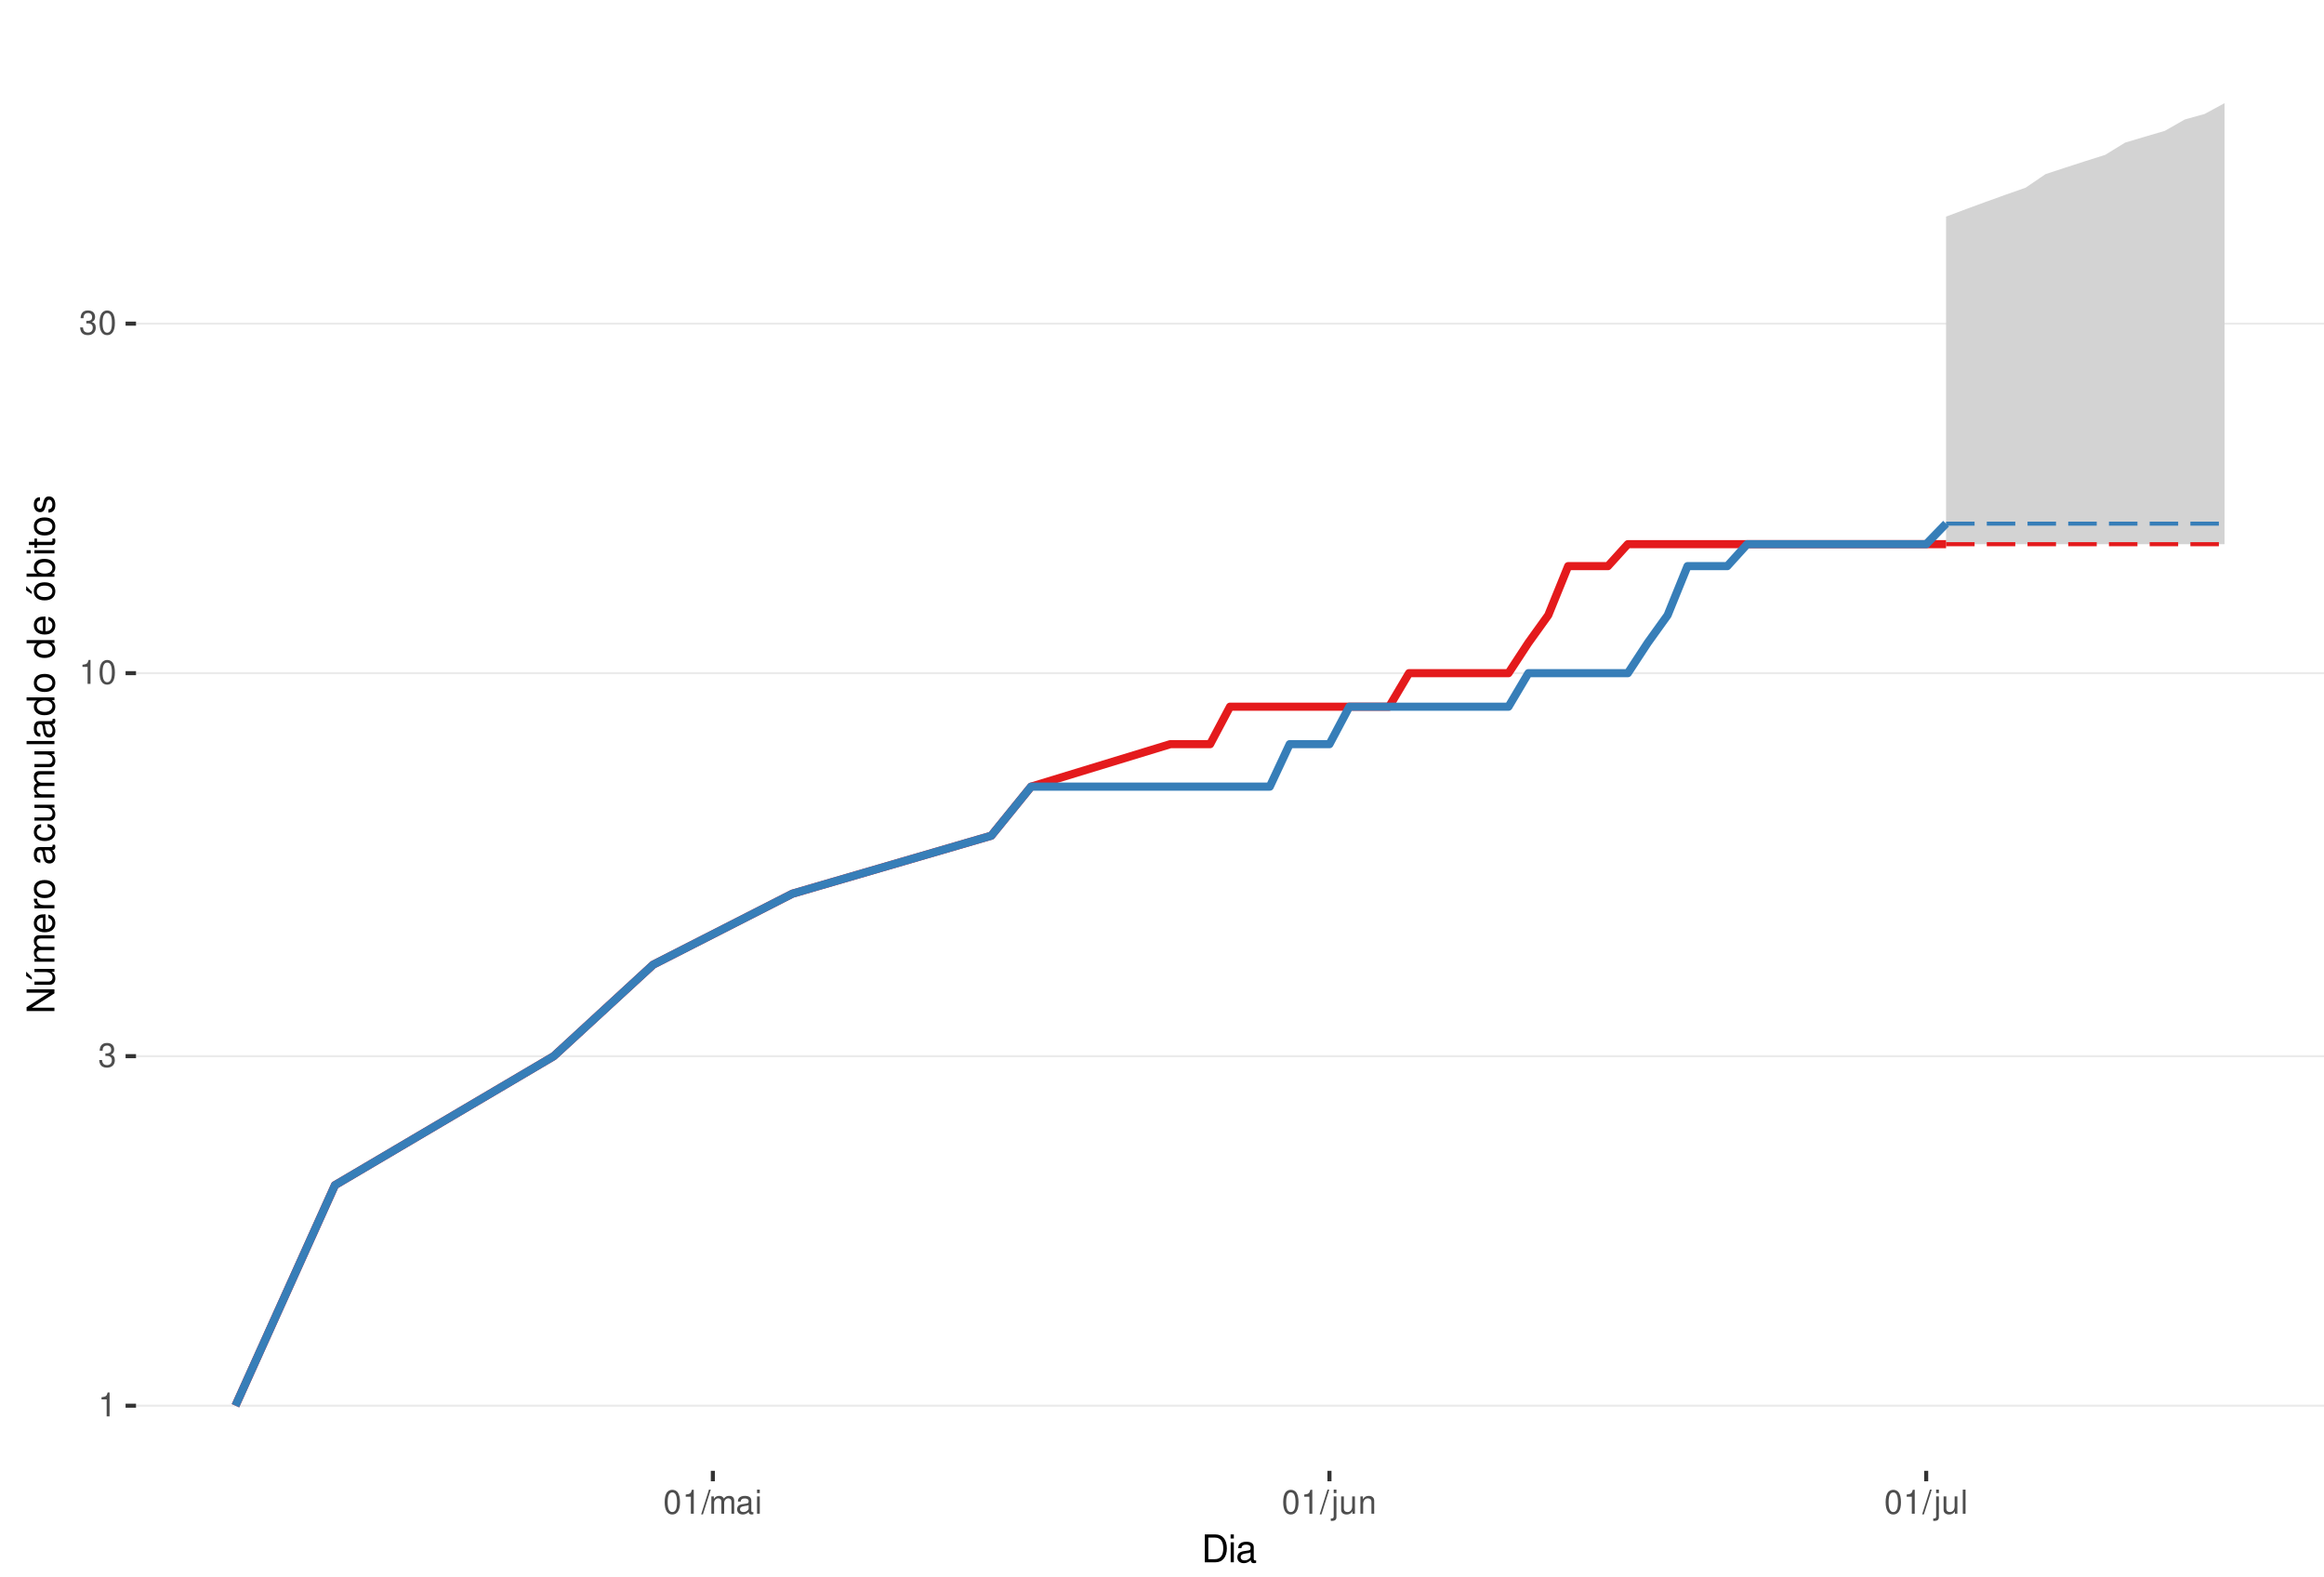
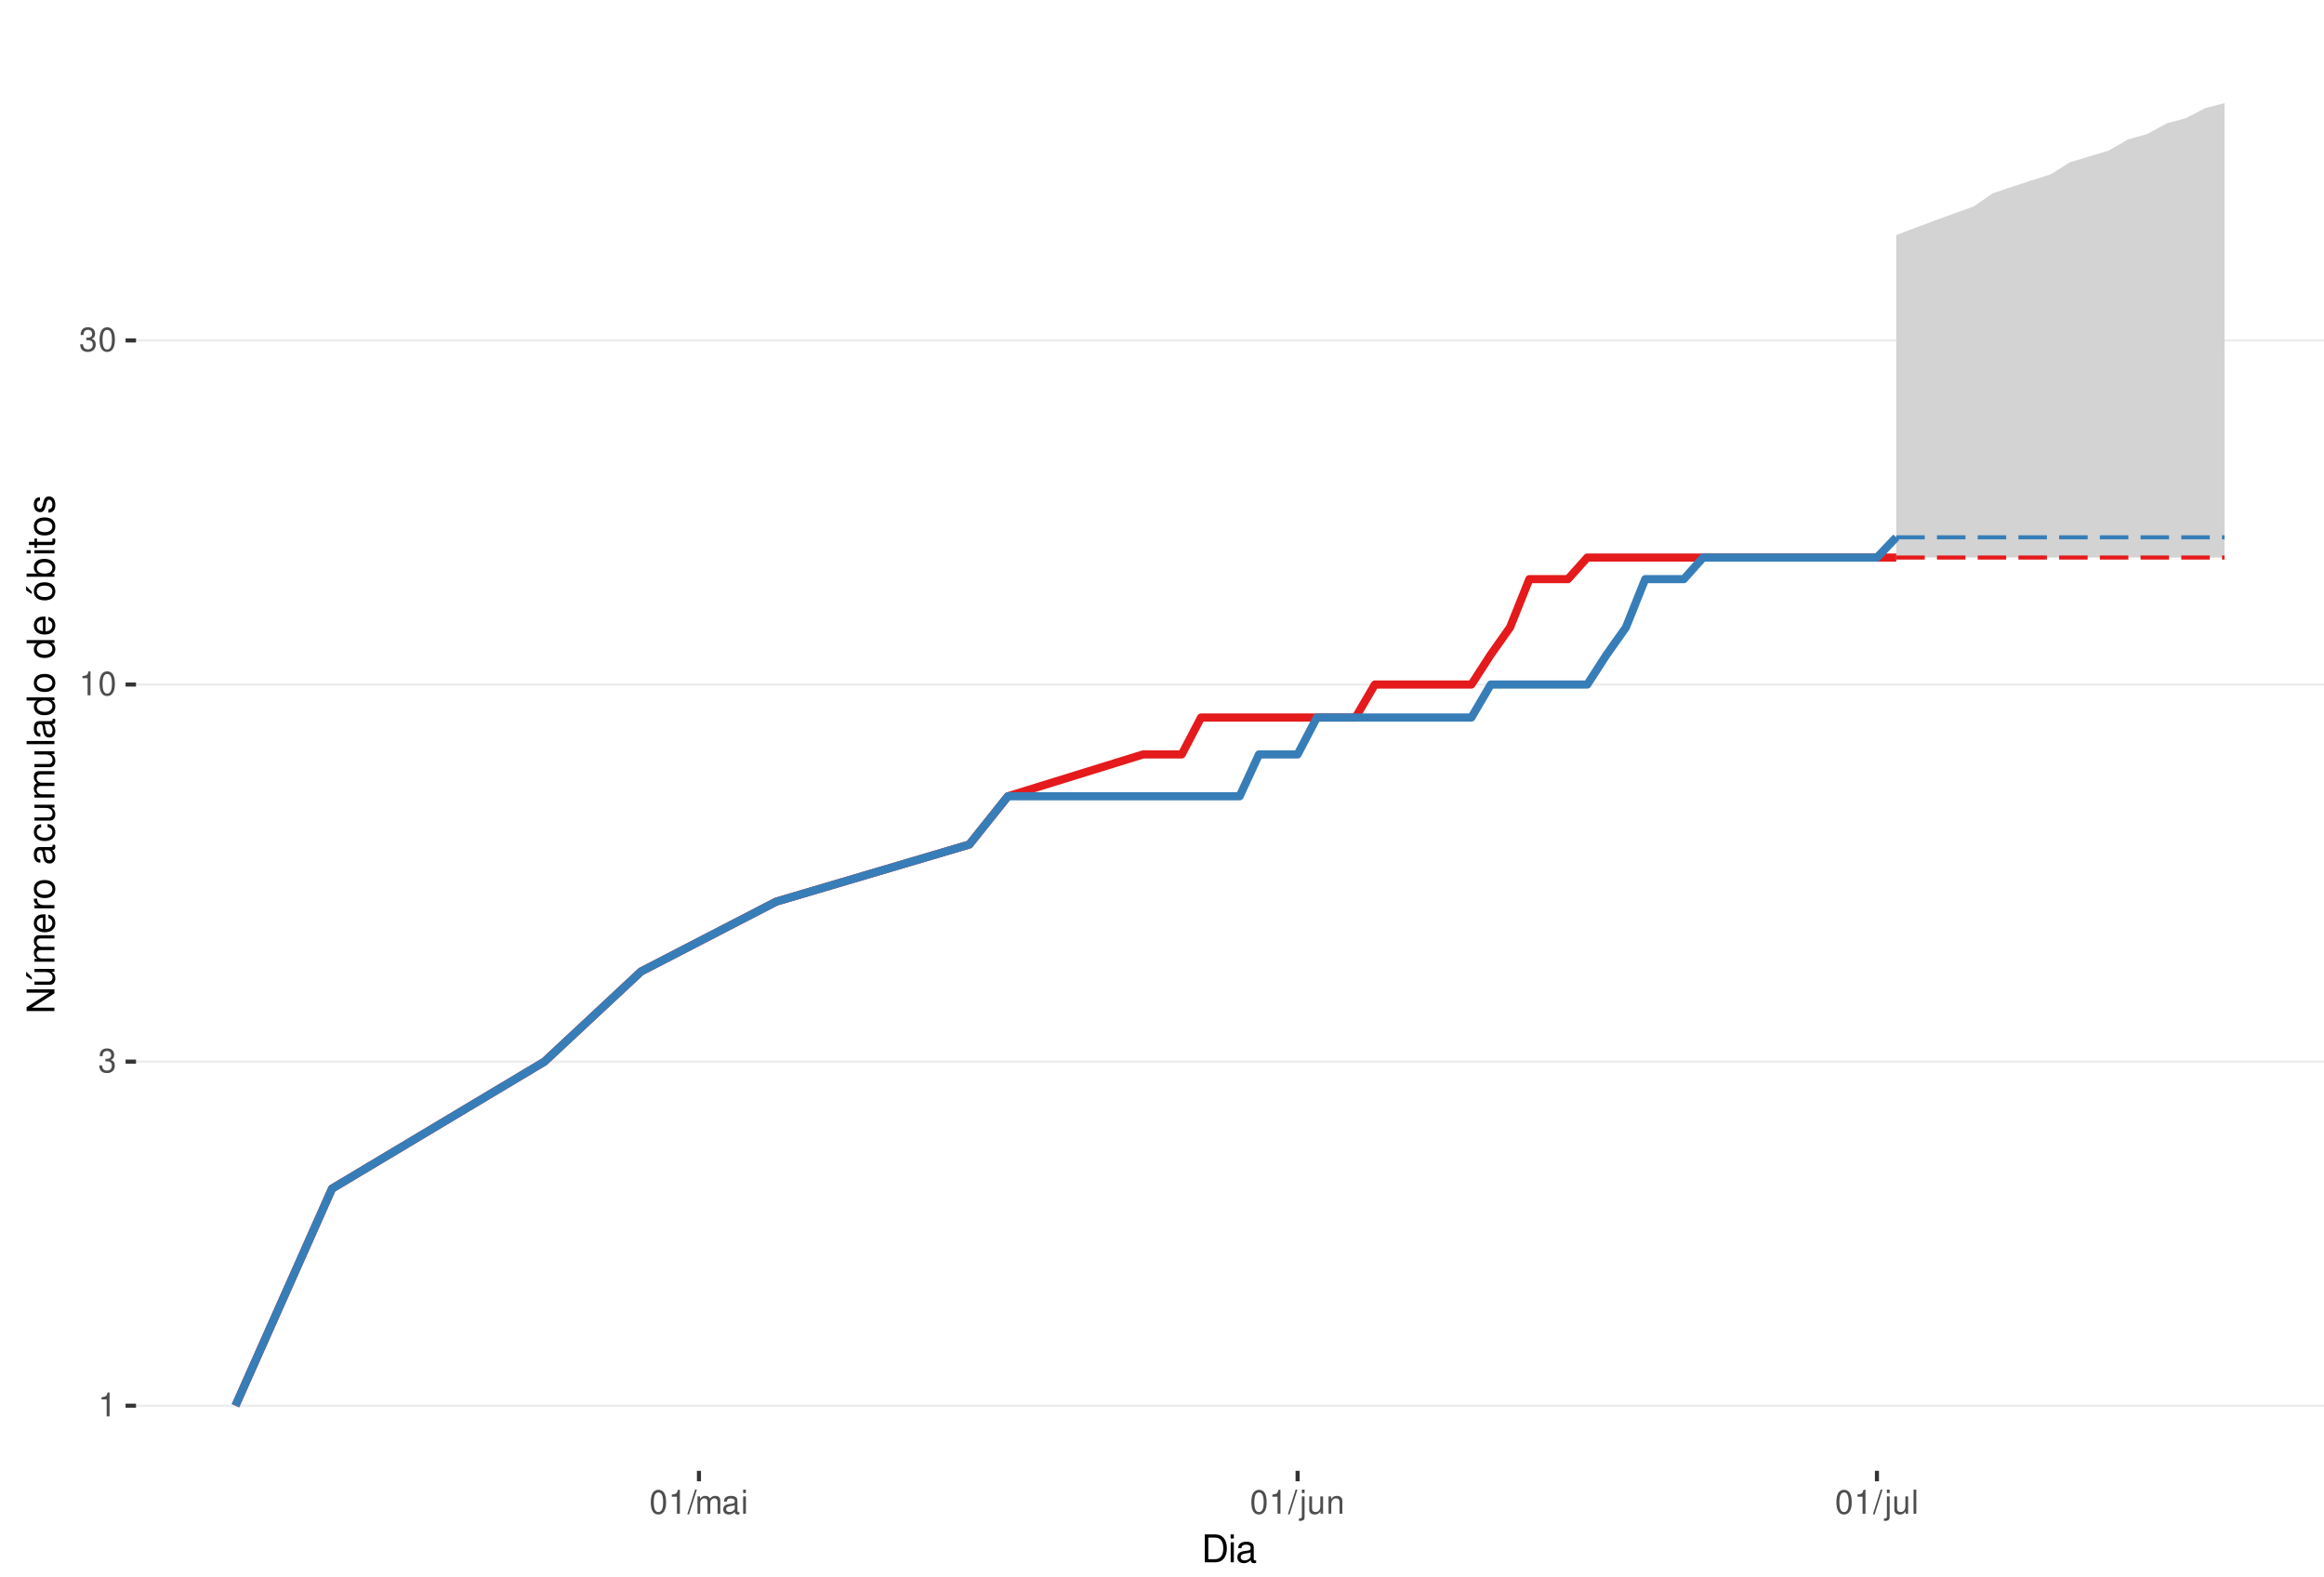
<svg xmlns="http://www.w3.org/2000/svg" xmlns:xlink="http://www.w3.org/1999/xlink" width="609pt" height="413pt" viewBox="0 0 609 413" version="1.1">
  <defs>
    <g>
      <symbol overflow="visible" id="glyph0-0">
        <path style="stroke:none;" d="" />
      </symbol>
      <symbol overflow="visible" id="glyph0-1">
        <path style="stroke:none;" d="M 2.234 -4.453 L 2.234 0 L 3 0 L 3 -6.266 L 2.5 -6.266 C 2.234 -5.297 2.062 -5.172 0.891 -5.016 L 0.891 -4.453 Z M 2.234 -4.453 " />
      </symbol>
      <symbol overflow="visible" id="glyph0-2">
        <path style="stroke:none;" d="M 1.906 -2.875 L 2.328 -2.875 C 3.156 -2.875 3.594 -2.5 3.594 -1.734 C 3.594 -0.953 3.125 -0.469 2.344 -0.469 C 1.5 -0.469 1.094 -0.906 1.031 -1.812 L 0.281 -1.812 C 0.312 -1.312 0.391 -0.984 0.547 -0.703 C 0.859 -0.109 1.469 0.203 2.297 0.203 C 3.562 0.203 4.375 -0.562 4.375 -1.75 C 4.375 -2.547 4.078 -2.984 3.344 -3.234 C 3.906 -3.469 4.203 -3.906 4.203 -4.531 C 4.203 -5.609 3.5 -6.266 2.328 -6.266 C 1.094 -6.266 0.438 -5.562 0.406 -4.234 L 1.172 -4.234 C 1.172 -4.625 1.219 -4.844 1.312 -5.031 C 1.484 -5.391 1.859 -5.594 2.344 -5.594 C 3.016 -5.594 3.422 -5.188 3.422 -4.516 C 3.422 -4.062 3.266 -3.797 2.922 -3.656 C 2.719 -3.562 2.438 -3.531 1.906 -3.516 Z M 1.906 -2.875 " />
      </symbol>
      <symbol overflow="visible" id="glyph0-3">
        <path style="stroke:none;" d="M 2.375 -6.266 C 1.812 -6.266 1.297 -6 0.969 -5.578 C 0.578 -5.016 0.375 -4.188 0.375 -3.031 C 0.375 -0.922 1.062 0.203 2.375 0.203 C 3.672 0.203 4.391 -0.922 4.391 -2.984 C 4.391 -4.188 4.203 -5 3.797 -5.578 C 3.469 -6 2.953 -6.266 2.375 -6.266 Z M 2.375 -5.578 C 3.203 -5.578 3.609 -4.75 3.609 -3.047 C 3.609 -1.266 3.219 -0.438 2.359 -0.438 C 1.562 -0.438 1.156 -1.297 1.156 -3.016 C 1.156 -4.75 1.562 -5.578 2.375 -5.578 Z M 2.375 -5.578 " />
      </symbol>
      <symbol overflow="visible" id="glyph0-4">
        <path style="stroke:none;" d="M 1.984 -6.312 L -0.062 0.172 L 0.406 0.172 L 2.453 -6.312 Z M 1.984 -6.312 " />
      </symbol>
      <symbol overflow="visible" id="glyph0-5">
        <path style="stroke:none;" d="M 0.609 -4.531 L 0.609 0 L 1.328 0 L 1.328 -2.844 C 1.328 -3.5 1.812 -4.031 2.391 -4.031 C 2.938 -4.031 3.234 -3.703 3.234 -3.125 L 3.234 0 L 3.969 0 L 3.969 -2.844 C 3.969 -3.5 4.438 -4.031 5.031 -4.031 C 5.562 -4.031 5.875 -3.703 5.875 -3.125 L 5.875 0 L 6.594 0 L 6.594 -3.406 C 6.594 -4.219 6.125 -4.672 5.281 -4.672 C 4.672 -4.672 4.312 -4.484 3.891 -3.969 C 3.625 -4.453 3.25 -4.672 2.672 -4.672 C 2.062 -4.672 1.656 -4.438 1.266 -3.891 L 1.266 -4.531 Z M 0.609 -4.531 " />
      </symbol>
      <symbol overflow="visible" id="glyph0-6">
        <path style="stroke:none;" d="M 4.625 -0.422 C 4.547 -0.406 4.516 -0.406 4.469 -0.406 C 4.219 -0.406 4.078 -0.531 4.078 -0.766 L 4.078 -3.422 C 4.078 -4.234 3.5 -4.672 2.375 -4.672 C 1.719 -4.672 1.188 -4.469 0.875 -4.141 C 0.672 -3.906 0.578 -3.641 0.562 -3.188 L 1.297 -3.188 C 1.344 -3.75 1.672 -4 2.359 -4 C 3.016 -4 3.375 -3.75 3.375 -3.328 L 3.375 -3.141 C 3.359 -2.828 3.203 -2.703 2.609 -2.625 C 1.594 -2.5 1.438 -2.469 1.156 -2.359 C 0.625 -2.125 0.359 -1.734 0.359 -1.141 C 0.359 -0.312 0.938 0.203 1.859 0.203 C 2.422 0.203 2.875 0 3.391 -0.469 C 3.438 0 3.672 0.203 4.141 0.203 C 4.297 0.203 4.391 0.188 4.625 0.125 Z M 3.375 -1.422 C 3.375 -1.188 3.297 -1.031 3.078 -0.844 C 2.781 -0.578 2.438 -0.438 2.016 -0.438 C 1.453 -0.438 1.109 -0.703 1.109 -1.156 C 1.109 -1.641 1.422 -1.875 2.203 -1.984 C 2.984 -2.094 3.125 -2.125 3.375 -2.234 Z M 3.375 -1.422 " />
      </symbol>
      <symbol overflow="visible" id="glyph0-7">
        <path style="stroke:none;" d="M 1.297 -4.531 L 0.578 -4.531 L 0.578 0 L 1.297 0 Z M 1.297 -6.312 L 0.578 -6.312 L 0.578 -5.406 L 1.297 -5.406 Z M 1.297 -6.312 " />
      </symbol>
      <symbol overflow="visible" id="glyph0-8">
        <path style="stroke:none;" d="M 0.609 -4.531 L 0.609 0.656 C 0.609 1.109 0.469 1.25 0.016 1.25 C -0.031 1.25 -0.062 1.25 -0.156 1.25 L -0.156 1.859 C -0.062 1.875 -0.031 1.891 0.094 1.891 C 0.906 1.891 1.328 1.562 1.328 0.938 L 1.328 -4.531 Z M 1.328 -6.312 L 0.609 -6.312 L 0.609 -5.406 L 1.328 -5.406 Z M 1.328 -6.312 " />
      </symbol>
      <symbol overflow="visible" id="glyph0-9">
        <path style="stroke:none;" d="M 4.172 0 L 4.172 -4.531 L 3.453 -4.531 L 3.453 -1.969 C 3.453 -1.031 2.969 -0.438 2.219 -0.438 C 1.641 -0.438 1.281 -0.781 1.281 -1.328 L 1.281 -4.531 L 0.562 -4.531 L 0.562 -1.031 C 0.562 -0.281 1.125 0.203 2.016 0.203 C 2.672 0.203 3.094 -0.031 3.516 -0.625 L 3.516 0 Z M 4.172 0 " />
      </symbol>
      <symbol overflow="visible" id="glyph0-10">
        <path style="stroke:none;" d="M 0.609 -4.531 L 0.609 0 L 1.328 0 L 1.328 -2.5 C 1.328 -3.422 1.812 -4.031 2.562 -4.031 C 3.141 -4.031 3.5 -3.688 3.5 -3.141 L 3.5 0 L 4.219 0 L 4.219 -3.422 C 4.219 -4.188 3.656 -4.672 2.781 -4.672 C 2.109 -4.672 1.672 -4.406 1.266 -3.781 L 1.266 -4.531 Z M 0.609 -4.531 " />
      </symbol>
      <symbol overflow="visible" id="glyph0-11">
        <path style="stroke:none;" d="M 1.312 -6.312 L 0.594 -6.312 L 0.594 0 L 1.312 0 Z M 1.312 -6.312 " />
      </symbol>
      <symbol overflow="visible" id="glyph1-0">
        <path style="stroke:none;" d="" />
      </symbol>
      <symbol overflow="visible" id="glyph1-1">
        <path style="stroke:none;" d="M 0.891 0 L 3.703 0 C 5.547 0 6.672 -1.375 6.672 -3.656 C 6.672 -5.906 5.547 -7.297 3.703 -7.297 L 0.891 -7.297 Z M 1.812 -0.812 L 1.812 -6.469 L 3.547 -6.469 C 4.984 -6.469 5.734 -5.5 5.734 -3.641 C 5.734 -1.797 4.984 -0.812 3.547 -0.812 Z M 1.812 -0.812 " />
      </symbol>
      <symbol overflow="visible" id="glyph1-2">
        <path style="stroke:none;" d="M 1.5 -5.234 L 0.672 -5.234 L 0.672 0 L 1.5 0 Z M 1.5 -7.297 L 0.656 -7.297 L 0.656 -6.234 L 1.5 -6.234 Z M 1.5 -7.297 " />
      </symbol>
      <symbol overflow="visible" id="glyph1-3">
        <path style="stroke:none;" d="M 5.344 -0.484 C 5.266 -0.469 5.219 -0.469 5.172 -0.469 C 4.875 -0.469 4.719 -0.625 4.719 -0.875 L 4.719 -3.953 C 4.719 -4.891 4.047 -5.391 2.75 -5.391 C 1.984 -5.391 1.375 -5.172 1.016 -4.781 C 0.766 -4.516 0.672 -4.203 0.656 -3.688 L 1.484 -3.688 C 1.562 -4.328 1.938 -4.625 2.719 -4.625 C 3.484 -4.625 3.891 -4.344 3.891 -3.844 L 3.891 -3.625 C 3.875 -3.266 3.703 -3.125 3.016 -3.047 C 1.844 -2.891 1.656 -2.844 1.344 -2.719 C 0.734 -2.453 0.422 -2 0.422 -1.312 C 0.422 -0.375 1.078 0.234 2.141 0.234 C 2.797 0.234 3.328 0 3.922 -0.547 C 3.984 0 4.234 0.234 4.781 0.234 C 4.953 0.234 5.062 0.203 5.344 0.141 Z M 3.891 -1.656 C 3.891 -1.375 3.812 -1.203 3.562 -0.969 C 3.219 -0.656 2.812 -0.5 2.312 -0.5 C 1.672 -0.5 1.297 -0.812 1.297 -1.344 C 1.297 -1.891 1.656 -2.172 2.547 -2.297 C 3.438 -2.422 3.609 -2.453 3.891 -2.594 Z M 3.891 -1.656 " />
      </symbol>
      <symbol overflow="visible" id="glyph2-0">
        <path style="stroke:none;" d="" />
      </symbol>
      <symbol overflow="visible" id="glyph2-1">
        <path style="stroke:none;" d="M -7.297 -6.453 L -7.297 -5.578 L -1.328 -5.578 L -7.297 -1.766 L -7.297 -0.766 L 0 -0.766 L 0 -1.641 L -5.906 -1.641 L 0 -5.406 L 0 -6.453 Z M -7.297 -6.453 " />
      </symbol>
      <symbol overflow="visible" id="glyph2-2">
        <path style="stroke:none;" d="M 0 -4.812 L -5.234 -4.812 L -5.234 -3.984 L -2.266 -3.984 C -1.203 -3.984 -0.5 -3.438 -0.5 -2.562 C -0.5 -1.906 -0.906 -1.484 -1.531 -1.484 L -5.234 -1.484 L -5.234 -0.656 L -1.203 -0.656 C -0.328 -0.656 0.234 -1.297 0.234 -2.312 C 0.234 -3.094 -0.047 -3.578 -0.734 -4.062 L 0 -4.062 Z M -7.406 -2.953 L -5.922 -2 L -5.922 -2.594 L -7.406 -4.094 Z M -7.406 -2.953 " />
      </symbol>
      <symbol overflow="visible" id="glyph2-3">
        <path style="stroke:none;" d="M -5.234 -0.703 L 0 -0.703 L 0 -1.547 L -3.297 -1.547 C -4.047 -1.547 -4.656 -2.094 -4.656 -2.766 C -4.656 -3.391 -4.281 -3.734 -3.609 -3.734 L 0 -3.734 L 0 -4.578 L -3.297 -4.578 C -4.047 -4.578 -4.656 -5.125 -4.656 -5.812 C -4.656 -6.422 -4.266 -6.781 -3.609 -6.781 L 0 -6.781 L 0 -7.625 L -3.938 -7.625 C -4.875 -7.625 -5.391 -7.078 -5.391 -6.094 C -5.391 -5.406 -5.188 -4.984 -4.594 -4.484 C -5.156 -4.188 -5.391 -3.766 -5.391 -3.078 C -5.391 -2.375 -5.125 -1.906 -4.5 -1.469 L -5.234 -1.469 Z M -5.234 -0.703 " />
      </symbol>
      <symbol overflow="visible" id="glyph2-4">
        <path style="stroke:none;" d="M -2.344 -5.125 C -3.141 -5.125 -3.625 -5.062 -4.016 -4.922 C -4.875 -4.578 -5.391 -3.781 -5.391 -2.797 C -5.391 -1.344 -4.281 -0.406 -2.547 -0.406 C -0.812 -0.406 0.234 -1.297 0.234 -2.781 C 0.234 -3.984 -0.453 -4.812 -1.594 -5.016 L -1.594 -4.188 C -0.906 -3.953 -0.547 -3.484 -0.547 -2.812 C -0.547 -2.281 -0.781 -1.828 -1.219 -1.547 C -1.516 -1.344 -1.812 -1.281 -2.344 -1.266 Z M -3.016 -1.297 C -3.984 -1.359 -4.625 -1.953 -4.625 -2.797 C -4.625 -3.641 -3.953 -4.234 -3.016 -4.234 Z M -3.016 -1.297 " />
      </symbol>
      <symbol overflow="visible" id="glyph2-5">
        <path style="stroke:none;" d="M -5.234 -0.688 L 0 -0.688 L 0 -1.531 L -2.719 -1.531 C -3.984 -1.547 -4.547 -2.062 -4.516 -3.203 L -5.359 -3.203 C -5.375 -3.062 -5.391 -2.984 -5.391 -2.891 C -5.391 -2.344 -5.062 -1.938 -4.297 -1.453 L -5.234 -1.453 Z M -5.234 -0.688 " />
      </symbol>
      <symbol overflow="visible" id="glyph2-6">
        <path style="stroke:none;" d="M -5.391 -2.719 C -5.391 -1.234 -4.344 -0.359 -2.578 -0.359 C -0.812 -0.359 0.234 -1.234 0.234 -2.734 C 0.234 -4.203 -0.812 -5.094 -2.547 -5.094 C -4.359 -5.094 -5.391 -4.234 -5.391 -2.719 Z M -4.625 -2.734 C -4.625 -3.672 -3.844 -4.234 -2.547 -4.234 C -1.312 -4.234 -0.547 -3.656 -0.547 -2.734 C -0.547 -1.797 -1.312 -1.234 -2.578 -1.234 C -3.844 -1.234 -4.625 -1.797 -4.625 -2.734 Z M -4.625 -2.734 " />
      </symbol>
      <symbol overflow="visible" id="glyph2-7">
        <path style="stroke:none;" d="" />
      </symbol>
      <symbol overflow="visible" id="glyph2-8">
        <path style="stroke:none;" d="M -0.484 -5.344 C -0.469 -5.266 -0.469 -5.219 -0.469 -5.172 C -0.469 -4.875 -0.625 -4.719 -0.875 -4.719 L -3.953 -4.719 C -4.891 -4.719 -5.391 -4.047 -5.391 -2.75 C -5.391 -1.984 -5.172 -1.375 -4.781 -1.016 C -4.516 -0.766 -4.203 -0.672 -3.688 -0.656 L -3.688 -1.484 C -4.328 -1.562 -4.625 -1.938 -4.625 -2.719 C -4.625 -3.484 -4.344 -3.891 -3.844 -3.891 L -3.625 -3.891 C -3.266 -3.875 -3.125 -3.703 -3.047 -3.016 C -2.891 -1.844 -2.844 -1.656 -2.719 -1.344 C -2.453 -0.734 -2 -0.422 -1.312 -0.422 C -0.375 -0.422 0.234 -1.078 0.234 -2.141 C 0.234 -2.797 0 -3.328 -0.547 -3.922 C 0 -3.984 0.234 -4.234 0.234 -4.781 C 0.234 -4.953 0.203 -5.062 0.141 -5.344 Z M -1.656 -3.891 C -1.375 -3.891 -1.203 -3.812 -0.969 -3.562 C -0.656 -3.219 -0.5 -2.812 -0.5 -2.312 C -0.5 -1.672 -0.812 -1.297 -1.344 -1.297 C -1.891 -1.297 -2.172 -1.656 -2.297 -2.547 C -2.422 -3.438 -2.453 -3.609 -2.594 -3.891 Z M -1.656 -3.891 " />
      </symbol>
      <symbol overflow="visible" id="glyph2-9">
        <path style="stroke:none;" d="M -3.484 -4.703 C -3.984 -4.672 -4.312 -4.562 -4.609 -4.359 C -5.094 -4 -5.391 -3.375 -5.391 -2.641 C -5.391 -1.219 -4.266 -0.312 -2.531 -0.312 C -0.844 -0.312 0.234 -1.203 0.234 -2.625 C 0.234 -3.875 -0.516 -4.672 -1.797 -4.766 L -1.797 -3.938 C -0.953 -3.797 -0.547 -3.359 -0.547 -2.656 C -0.547 -1.734 -1.297 -1.188 -2.531 -1.188 C -3.844 -1.188 -4.625 -1.719 -4.625 -2.625 C -4.625 -3.328 -4.203 -3.766 -3.484 -3.875 Z M -3.484 -4.703 " />
      </symbol>
      <symbol overflow="visible" id="glyph2-10">
        <path style="stroke:none;" d="M 0 -4.812 L -5.234 -4.812 L -5.234 -3.984 L -2.266 -3.984 C -1.203 -3.984 -0.5 -3.438 -0.5 -2.562 C -0.5 -1.906 -0.906 -1.484 -1.531 -1.484 L -5.234 -1.484 L -5.234 -0.656 L -1.203 -0.656 C -0.328 -0.656 0.234 -1.297 0.234 -2.312 C 0.234 -3.094 -0.047 -3.578 -0.734 -4.062 L 0 -4.062 Z M 0 -4.812 " />
      </symbol>
      <symbol overflow="visible" id="glyph2-11">
        <path style="stroke:none;" d="M -7.297 -1.516 L -7.297 -0.688 L 0 -0.688 L 0 -1.516 Z M -7.297 -1.516 " />
      </symbol>
      <symbol overflow="visible" id="glyph2-12">
        <path style="stroke:none;" d="M -7.297 -4.953 L -7.297 -4.125 L -4.578 -4.125 C -5.109 -3.766 -5.391 -3.203 -5.391 -2.516 C -5.391 -1.156 -4.297 -0.266 -2.625 -0.266 C -0.859 -0.266 0.234 -1.125 0.234 -2.547 C 0.234 -3.266 -0.047 -3.766 -0.688 -4.203 L 0 -4.203 L 0 -4.953 Z M -4.609 -2.656 C -4.609 -3.547 -3.812 -4.125 -2.562 -4.125 C -1.344 -4.125 -0.547 -3.547 -0.547 -2.656 C -0.547 -1.734 -1.359 -1.125 -2.578 -1.125 C -3.797 -1.125 -4.609 -1.734 -4.609 -2.656 Z M -4.609 -2.656 " />
      </symbol>
      <symbol overflow="visible" id="glyph2-13">
        <path style="stroke:none;" d="M -5.391 -2.719 C -5.391 -1.234 -4.344 -0.359 -2.578 -0.359 C -0.812 -0.359 0.234 -1.234 0.234 -2.734 C 0.234 -4.203 -0.812 -5.094 -2.547 -5.094 C -4.359 -5.094 -5.391 -4.234 -5.391 -2.719 Z M -4.625 -2.734 C -4.625 -3.672 -3.844 -4.234 -2.547 -4.234 C -1.312 -4.234 -0.547 -3.656 -0.547 -2.734 C -0.547 -1.797 -1.312 -1.234 -2.578 -1.234 C -3.844 -1.234 -4.625 -1.797 -4.625 -2.734 Z M -7.406 -2.984 L -5.922 -2.016 L -5.922 -2.625 L -7.406 -4.109 Z M -7.406 -2.984 " />
      </symbol>
      <symbol overflow="visible" id="glyph2-14">
        <path style="stroke:none;" d="M -7.297 -0.547 L 0 -0.547 L 0 -1.297 L -0.672 -1.297 C -0.062 -1.688 0.234 -2.219 0.234 -2.953 C 0.234 -4.328 -0.906 -5.234 -2.641 -5.234 C -4.344 -5.234 -5.391 -4.375 -5.391 -2.984 C -5.391 -2.266 -5.125 -1.766 -4.531 -1.375 L -7.297 -1.375 Z M -4.609 -2.828 C -4.609 -3.766 -3.797 -4.359 -2.547 -4.359 C -1.359 -4.359 -0.547 -3.734 -0.547 -2.828 C -0.547 -1.938 -1.344 -1.375 -2.578 -1.375 C -3.812 -1.375 -4.609 -1.938 -4.609 -2.828 Z M -4.609 -2.828 " />
      </symbol>
      <symbol overflow="visible" id="glyph2-15">
        <path style="stroke:none;" d="M -5.234 -1.5 L -5.234 -0.672 L 0 -0.672 L 0 -1.5 Z M -7.297 -1.5 L -7.297 -0.656 L -6.234 -0.656 L -6.234 -1.5 Z M -7.297 -1.5 " />
      </symbol>
      <symbol overflow="visible" id="glyph2-16">
        <path style="stroke:none;" d="M -5.234 -2.547 L -5.234 -1.688 L -6.688 -1.688 L -6.688 -0.844 L -5.234 -0.844 L -5.234 -0.141 L -4.562 -0.141 L -4.562 -0.844 L -0.594 -0.844 C -0.062 -0.844 0.234 -1.203 0.234 -1.859 C 0.234 -2.078 0.203 -2.266 0.156 -2.547 L -0.547 -2.547 C -0.516 -2.422 -0.5 -2.312 -0.5 -2.141 C -0.5 -1.781 -0.594 -1.688 -0.969 -1.688 L -4.562 -1.688 L -4.562 -2.547 Z M -5.234 -2.547 " />
      </symbol>
      <symbol overflow="visible" id="glyph2-17">
        <path style="stroke:none;" d="M -3.781 -4.375 C -4.812 -4.375 -5.391 -3.688 -5.391 -2.484 C -5.391 -1.266 -4.766 -0.469 -3.797 -0.469 C -2.969 -0.469 -2.578 -0.891 -2.281 -2.125 L -2.094 -2.906 C -1.953 -3.484 -1.734 -3.719 -1.375 -3.719 C -0.875 -3.719 -0.547 -3.234 -0.547 -2.5 C -0.547 -2.047 -0.672 -1.672 -0.891 -1.453 C -1.047 -1.328 -1.188 -1.266 -1.562 -1.219 L -1.562 -0.344 C -0.344 -0.375 0.234 -1.062 0.234 -2.438 C 0.234 -3.75 -0.422 -4.594 -1.438 -4.594 C -2.203 -4.594 -2.641 -4.156 -2.891 -3.109 L -3.078 -2.312 C -3.234 -1.625 -3.453 -1.344 -3.828 -1.344 C -4.312 -1.344 -4.625 -1.766 -4.625 -2.453 C -4.625 -3.125 -4.328 -3.484 -3.781 -3.5 Z M -3.781 -4.375 " />
      </symbol>
    </g>
    <clipPath id="clip1">
      <path d="M 35.645 9.961 L 609 9.961 L 609 385.328 L 35.645 385.328 Z M 35.645 9.961 " />
    </clipPath>
    <clipPath id="clip2">
      <path d="M 35.645 368 L 609 368 L 609 369 L 35.645 369 Z M 35.645 368 " />
    </clipPath>
    <clipPath id="clip3">
-       <path d="M 35.645 276 L 609 276 L 609 277 L 35.645 277 Z M 35.645 276 " />
+       <path d="M 35.645 277 L 609 277 L 609 279 L 35.645 279 Z M 35.645 277 " />
    </clipPath>
    <clipPath id="clip4">
-       <path d="M 35.645 176 L 609 176 L 609 177 L 35.645 177 Z M 35.645 176 " />
+       <path d="M 35.645 179 L 609 179 L 609 180 L 35.645 180 Z M 35.645 179 " />
    </clipPath>
    <clipPath id="clip5">
-       <path d="M 35.645 84 L 609 84 L 609 86 L 35.645 86 Z M 35.645 84 " />
+       <path d="M 35.645 88 L 609 88 L 609 90 L 35.645 90 Z M 35.645 88 " />
    </clipPath>
  </defs>
  <g id="surface240">
    <rect x="0" y="0" width="609" height="413" style="fill:rgb(100%,100%,100%);fill-opacity:1;stroke:none;" />
    <rect x="0" y="0" width="609" height="413" style="fill:rgb(100%,100%,100%);fill-opacity:1;stroke:none;" />
    <path style="fill:none;stroke-width:1.067;stroke-linecap:round;stroke-linejoin:round;stroke:rgb(100%,100%,100%);stroke-opacity:1;stroke-miterlimit:10;" d="M 0 413 L 609 413 L 609 0 L 0 0 Z M 0 413 " />
    <g clip-path="url(#clip1)" clip-rule="nonzero">
      <path style=" stroke:none;fill-rule:nonzero;fill:rgb(100%,100%,100%);fill-opacity:1;" d="M 35.645 385.328 L 609 385.328 L 609 9.961 L 35.645 9.961 Z M 35.645 385.328 " />
    </g>
    <g clip-path="url(#clip2)" clip-rule="nonzero">
      <path style="fill:none;stroke-width:0.533;stroke-linecap:butt;stroke-linejoin:round;stroke:rgb(92.157%,92.157%,92.157%);stroke-opacity:1;stroke-miterlimit:10;" d="M 35.645 368.266 L 609 368.266 " />
    </g>
    <g clip-path="url(#clip3)" clip-rule="nonzero">
-       <path style="fill:none;stroke-width:0.533;stroke-linecap:butt;stroke-linejoin:round;stroke:rgb(92.157%,92.157%,92.157%);stroke-opacity:1;stroke-miterlimit:10;" d="M 35.645 276.703 L 609 276.703 " />
+       <path style="fill:none;stroke-width:0.533;stroke-linecap:butt;stroke-linejoin:round;stroke:rgb(92.157%,92.157%,92.157%);stroke-opacity:1;stroke-miterlimit:10;" d="M 35.645 278.125 L 609 278.125 " />
    </g>
    <g clip-path="url(#clip4)" clip-rule="nonzero">
-       <path style="fill:none;stroke-width:0.533;stroke-linecap:butt;stroke-linejoin:round;stroke:rgb(92.157%,92.157%,92.157%);stroke-opacity:1;stroke-miterlimit:10;" d="M 35.645 176.359 L 609 176.359 " />
+       <path style="fill:none;stroke-width:0.533;stroke-linecap:butt;stroke-linejoin:round;stroke:rgb(92.157%,92.157%,92.157%);stroke-opacity:1;stroke-miterlimit:10;" d="M 35.645 179.336 L 609 179.336 " />
    </g>
    <g clip-path="url(#clip5)" clip-rule="nonzero">
-       <path style="fill:none;stroke-width:0.533;stroke-linecap:butt;stroke-linejoin:round;stroke:rgb(92.157%,92.157%,92.157%);stroke-opacity:1;stroke-miterlimit:10;" d="M 35.645 84.793 L 609 84.793 " />
-     </g>
-     <path style=" stroke:none;fill-rule:nonzero;fill:rgb(82.745%,82.745%,82.745%);fill-opacity:1;" d="M 509.965 56.75 L 515.18 54.789 L 520.391 52.875 L 525.602 51 L 530.816 49.168 L 536.027 45.621 L 541.238 43.902 L 546.453 42.219 L 551.664 40.57 L 556.875 37.363 L 562.09 35.805 L 567.301 34.277 L 572.516 31.301 L 577.727 29.852 L 582.938 27.023 L 582.938 142.566 L 509.965 142.566 Z M 509.965 56.75 " />
-     <path style=" stroke:none;fill-rule:nonzero;fill:rgb(82.745%,82.745%,82.745%);fill-opacity:1;" d="M 509.965 137.188 L 515.18 132.133 L 520.391 127.371 L 525.602 127.371 L 530.816 122.863 L 536.027 118.59 L 541.238 114.523 L 546.453 110.645 L 551.664 110.645 L 556.875 106.941 L 562.09 103.395 L 567.301 103.395 L 572.516 99.992 L 582.938 99.992 L 582.938 137.188 Z M 509.965 137.188 " />
-     <path style="fill:none;stroke-width:2.134;stroke-linecap:butt;stroke-linejoin:round;stroke:rgb(89.412%,10.196%,10.98%);stroke-opacity:1;stroke-miterlimit:10;" d="M 61.707 368.266 L 87.77 310.496 L 145.105 276.703 L 171.164 252.727 L 207.652 234.129 L 259.773 218.934 L 270.199 206.086 L 306.688 194.957 L 317.109 194.957 L 322.324 185.141 L 364.02 185.141 L 369.234 176.359 L 395.297 176.359 L 400.508 168.414 L 405.719 161.164 L 410.934 148.316 L 421.355 148.316 L 426.57 142.566 L 509.965 142.566 " />
-     <path style="fill:none;stroke-width:1.067;stroke-linecap:butt;stroke-linejoin:round;stroke:rgb(89.412%,10.196%,10.98%);stroke-opacity:1;stroke-dasharray:7.469,3.201;stroke-miterlimit:10;" d="M 509.965 142.566 L 582.938 142.566 " />
-     <path style="fill:none;stroke-width:2.134;stroke-linecap:butt;stroke-linejoin:round;stroke:rgb(21.569%,49.412%,72.157%);stroke-opacity:1;stroke-miterlimit:10;" d="M 61.707 368.266 L 87.77 310.496 L 145.105 276.703 L 171.164 252.727 L 207.652 234.129 L 259.773 218.934 L 270.199 206.086 L 332.746 206.086 L 337.961 194.957 L 348.383 194.957 L 353.598 185.141 L 395.297 185.141 L 400.508 176.359 L 426.57 176.359 L 431.781 168.414 L 436.992 161.164 L 442.207 148.316 L 452.629 148.316 L 457.844 142.566 L 504.754 142.566 L 509.965 137.188 " />
-     <path style="fill:none;stroke-width:1.067;stroke-linecap:butt;stroke-linejoin:round;stroke:rgb(21.569%,49.412%,72.157%);stroke-opacity:1;stroke-dasharray:7.469,3.201;stroke-miterlimit:10;" d="M 509.965 137.188 L 582.938 137.188 " />
+       <path style="fill:none;stroke-width:0.533;stroke-linecap:butt;stroke-linejoin:round;stroke:rgb(92.157%,92.157%,92.157%);stroke-opacity:1;stroke-miterlimit:10;" d="M 35.645 89.195 L 609 89.195 " />
+     </g>
+     <path style=" stroke:none;fill-rule:nonzero;fill:rgb(82.745%,82.745%,82.745%);fill-opacity:1;" d="M 496.91 61.586 L 501.969 59.656 L 507.031 57.77 L 512.09 55.926 L 517.152 54.121 L 522.211 50.629 L 527.273 48.938 L 532.332 47.281 L 537.395 45.656 L 542.453 42.5 L 547.516 40.965 L 552.574 39.461 L 557.637 36.527 L 562.695 35.102 L 567.758 32.32 L 572.816 30.965 L 577.879 28.316 L 582.938 27.023 L 582.938 146.066 L 496.91 146.066 Z M 496.91 61.586 " />
+     <path style=" stroke:none;fill-rule:nonzero;fill:rgb(82.745%,82.745%,82.745%);fill-opacity:1;" d="M 496.91 140.773 L 501.969 135.797 L 507.031 131.109 L 512.09 126.672 L 517.152 126.672 L 522.211 122.461 L 527.273 118.461 L 532.332 114.641 L 537.395 110.996 L 542.453 107.504 L 547.516 104.152 L 552.574 104.152 L 557.637 100.934 L 562.695 97.84 L 567.758 97.84 L 572.816 94.855 L 577.879 91.977 L 582.938 91.977 L 582.938 140.773 Z M 496.91 140.773 " />
+     <path style="fill:none;stroke-width:2.134;stroke-linecap:butt;stroke-linejoin:round;stroke:rgb(89.412%,10.196%,10.98%);stroke-opacity:1;stroke-miterlimit:10;" d="M 61.707 368.266 L 87.008 311.395 L 142.676 278.125 L 167.977 254.52 L 203.402 236.211 L 254.004 221.25 L 264.125 208.602 L 299.551 197.645 L 309.672 197.645 L 314.73 187.98 L 355.215 187.98 L 360.277 179.336 L 385.578 179.336 L 390.641 171.516 L 395.699 164.375 L 400.762 151.727 L 410.883 151.727 L 415.941 146.066 L 496.91 146.066 " />
+     <path style="fill:none;stroke-width:1.067;stroke-linecap:butt;stroke-linejoin:round;stroke:rgb(89.412%,10.196%,10.98%);stroke-opacity:1;stroke-dasharray:7.469,3.201;stroke-miterlimit:10;" d="M 496.91 146.066 L 582.938 146.066 " />
+     <path style="fill:none;stroke-width:2.134;stroke-linecap:butt;stroke-linejoin:round;stroke:rgb(21.569%,49.412%,72.157%);stroke-opacity:1;stroke-miterlimit:10;" d="M 61.707 368.266 L 87.008 311.395 L 142.676 278.125 L 167.977 254.52 L 203.402 236.211 L 254.004 221.25 L 264.125 208.602 L 324.852 208.602 L 329.914 197.645 L 340.035 197.645 L 345.094 187.98 L 385.578 187.98 L 390.641 179.336 L 415.941 179.336 L 421.004 171.516 L 426.062 164.375 L 431.125 151.727 L 441.246 151.727 L 446.305 146.066 L 491.848 146.066 L 496.91 140.773 " />
+     <path style="fill:none;stroke-width:1.067;stroke-linecap:butt;stroke-linejoin:round;stroke:rgb(21.569%,49.412%,72.157%);stroke-opacity:1;stroke-dasharray:7.469,3.201;stroke-miterlimit:10;" d="M 496.91 140.773 L 582.938 140.773 " />
    <g style="fill:rgb(30.196%,30.196%,30.196%);fill-opacity:1;">
      <use xlink:href="#glyph0-1" x="25.715" y="371.071" />
    </g>
    <g style="fill:rgb(30.196%,30.196%,30.196%);fill-opacity:1;">
-       <use xlink:href="#glyph0-2" x="25.715" y="279.509" />
-     </g>
-     <g style="fill:rgb(30.196%,30.196%,30.196%);fill-opacity:1;">
-       <use xlink:href="#glyph0-1" x="20.715" y="179.165" />
-       <use xlink:href="#glyph0-3" x="25.715" y="179.165" />
-     </g>
-     <g style="fill:rgb(30.196%,30.196%,30.196%);fill-opacity:1;">
-       <use xlink:href="#glyph0-2" x="20.715" y="87.599" />
-       <use xlink:href="#glyph0-3" x="25.715" y="87.599" />
+       <use xlink:href="#glyph0-2" x="25.715" y="280.931" />
+     </g>
+     <g style="fill:rgb(30.196%,30.196%,30.196%);fill-opacity:1;">
+       <use xlink:href="#glyph0-1" x="20.715" y="182.142" />
+       <use xlink:href="#glyph0-3" x="25.715" y="182.142" />
+     </g>
+     <g style="fill:rgb(30.196%,30.196%,30.196%);fill-opacity:1;">
+       <use xlink:href="#glyph0-2" x="20.715" y="92.001" />
+       <use xlink:href="#glyph0-3" x="25.715" y="92.001" />
    </g>
    <path style="fill:none;stroke-width:1.067;stroke-linecap:butt;stroke-linejoin:round;stroke:rgb(20%,20%,20%);stroke-opacity:1;stroke-miterlimit:10;" d="M 32.906 368.266 L 35.645 368.266 " />
-     <path style="fill:none;stroke-width:1.067;stroke-linecap:butt;stroke-linejoin:round;stroke:rgb(20%,20%,20%);stroke-opacity:1;stroke-miterlimit:10;" d="M 32.906 276.703 L 35.645 276.703 " />
-     <path style="fill:none;stroke-width:1.067;stroke-linecap:butt;stroke-linejoin:round;stroke:rgb(20%,20%,20%);stroke-opacity:1;stroke-miterlimit:10;" d="M 32.906 176.359 L 35.645 176.359 " />
-     <path style="fill:none;stroke-width:1.067;stroke-linecap:butt;stroke-linejoin:round;stroke:rgb(20%,20%,20%);stroke-opacity:1;stroke-miterlimit:10;" d="M 32.906 84.793 L 35.645 84.793 " />
-     <path style="fill:none;stroke-width:1.067;stroke-linecap:butt;stroke-linejoin:round;stroke:rgb(20%,20%,20%);stroke-opacity:1;stroke-miterlimit:10;" d="M 186.801 388.07 L 186.801 385.328 " />
-     <path style="fill:none;stroke-width:1.067;stroke-linecap:butt;stroke-linejoin:round;stroke:rgb(20%,20%,20%);stroke-opacity:1;stroke-miterlimit:10;" d="M 348.383 388.07 L 348.383 385.328 " />
-     <path style="fill:none;stroke-width:1.067;stroke-linecap:butt;stroke-linejoin:round;stroke:rgb(20%,20%,20%);stroke-opacity:1;stroke-miterlimit:10;" d="M 504.754 388.07 L 504.754 385.328 " />
-     <g style="fill:rgb(30.196%,30.196%,30.196%);fill-opacity:1;">
-       <use xlink:href="#glyph0-3" x="173.801" y="396.567" />
-       <use xlink:href="#glyph0-1" x="178.801" y="396.567" />
-       <use xlink:href="#glyph0-4" x="183.801" y="396.567" />
-       <use xlink:href="#glyph0-5" x="185.801" y="396.567" />
-       <use xlink:href="#glyph0-6" x="192.801" y="396.567" />
-       <use xlink:href="#glyph0-7" x="197.801" y="396.567" />
-     </g>
-     <g style="fill:rgb(30.196%,30.196%,30.196%);fill-opacity:1;">
-       <use xlink:href="#glyph0-3" x="335.883" y="396.567" />
-       <use xlink:href="#glyph0-1" x="340.883" y="396.567" />
-       <use xlink:href="#glyph0-4" x="345.883" y="396.567" />
-       <use xlink:href="#glyph0-8" x="348.883" y="396.567" />
-       <use xlink:href="#glyph0-9" x="350.883" y="396.567" />
-       <use xlink:href="#glyph0-10" x="355.883" y="396.567" />
-     </g>
-     <g style="fill:rgb(30.196%,30.196%,30.196%);fill-opacity:1;">
-       <use xlink:href="#glyph0-3" x="493.754" y="396.567" />
-       <use xlink:href="#glyph0-1" x="498.754" y="396.567" />
-       <use xlink:href="#glyph0-4" x="503.754" y="396.567" />
-       <use xlink:href="#glyph0-8" x="506.754" y="396.567" />
-       <use xlink:href="#glyph0-9" x="508.754" y="396.567" />
-       <use xlink:href="#glyph0-11" x="513.754" y="396.567" />
+     <path style="fill:none;stroke-width:1.067;stroke-linecap:butt;stroke-linejoin:round;stroke:rgb(20%,20%,20%);stroke-opacity:1;stroke-miterlimit:10;" d="M 32.906 278.125 L 35.645 278.125 " />
+     <path style="fill:none;stroke-width:1.067;stroke-linecap:butt;stroke-linejoin:round;stroke:rgb(20%,20%,20%);stroke-opacity:1;stroke-miterlimit:10;" d="M 32.906 179.336 L 35.645 179.336 " />
+     <path style="fill:none;stroke-width:1.067;stroke-linecap:butt;stroke-linejoin:round;stroke:rgb(20%,20%,20%);stroke-opacity:1;stroke-miterlimit:10;" d="M 32.906 89.195 L 35.645 89.195 " />
+     <path style="fill:none;stroke-width:1.067;stroke-linecap:butt;stroke-linejoin:round;stroke:rgb(20%,20%,20%);stroke-opacity:1;stroke-miterlimit:10;" d="M 183.16 388.07 L 183.16 385.328 " />
+     <path style="fill:none;stroke-width:1.067;stroke-linecap:butt;stroke-linejoin:round;stroke:rgb(20%,20%,20%);stroke-opacity:1;stroke-miterlimit:10;" d="M 340.035 388.07 L 340.035 385.328 " />
+     <path style="fill:none;stroke-width:1.067;stroke-linecap:butt;stroke-linejoin:round;stroke:rgb(20%,20%,20%);stroke-opacity:1;stroke-miterlimit:10;" d="M 491.848 388.07 L 491.848 385.328 " />
+     <g style="fill:rgb(30.196%,30.196%,30.196%);fill-opacity:1;">
+       <use xlink:href="#glyph0-3" x="170.16" y="396.567" />
+       <use xlink:href="#glyph0-1" x="175.16" y="396.567" />
+       <use xlink:href="#glyph0-4" x="180.16" y="396.567" />
+       <use xlink:href="#glyph0-5" x="182.16" y="396.567" />
+       <use xlink:href="#glyph0-6" x="189.16" y="396.567" />
+       <use xlink:href="#glyph0-7" x="194.16" y="396.567" />
+     </g>
+     <g style="fill:rgb(30.196%,30.196%,30.196%);fill-opacity:1;">
+       <use xlink:href="#glyph0-3" x="327.535" y="396.567" />
+       <use xlink:href="#glyph0-1" x="332.535" y="396.567" />
+       <use xlink:href="#glyph0-4" x="337.535" y="396.567" />
+       <use xlink:href="#glyph0-8" x="340.535" y="396.567" />
+       <use xlink:href="#glyph0-9" x="342.535" y="396.567" />
+       <use xlink:href="#glyph0-10" x="347.535" y="396.567" />
+     </g>
+     <g style="fill:rgb(30.196%,30.196%,30.196%);fill-opacity:1;">
+       <use xlink:href="#glyph0-3" x="480.848" y="396.567" />
+       <use xlink:href="#glyph0-1" x="485.848" y="396.567" />
+       <use xlink:href="#glyph0-4" x="490.848" y="396.567" />
+       <use xlink:href="#glyph0-8" x="493.848" y="396.567" />
+       <use xlink:href="#glyph0-9" x="495.848" y="396.567" />
+       <use xlink:href="#glyph0-11" x="500.848" y="396.567" />
    </g>
    <g style="fill:rgb(0%,0%,0%);fill-opacity:1;">
      <use xlink:href="#glyph1-1" x="314.824" y="409.29" />
      <use xlink:href="#glyph1-2" x="321.824" y="409.29" />
      <use xlink:href="#glyph1-3" x="323.824" y="409.29" />
    </g>
    <g style="fill:rgb(0%,0%,0%);fill-opacity:1;">
      <use xlink:href="#glyph2-1" x="14.263" y="265.645" />
      <use xlink:href="#glyph2-2" x="14.263" y="258.645" />
      <use xlink:href="#glyph2-3" x="14.263" y="252.645" />
      <use xlink:href="#glyph2-4" x="14.263" y="244.645" />
      <use xlink:href="#glyph2-5" x="14.263" y="238.645" />
      <use xlink:href="#glyph2-6" x="14.263" y="235.645" />
      <use xlink:href="#glyph2-7" x="14.263" y="229.645" />
      <use xlink:href="#glyph2-8" x="14.263" y="226.645" />
      <use xlink:href="#glyph2-9" x="14.263" y="220.645" />
      <use xlink:href="#glyph2-10" x="14.263" y="215.645" />
      <use xlink:href="#glyph2-3" x="14.263" y="209.645" />
      <use xlink:href="#glyph2-10" x="14.263" y="201.645" />
      <use xlink:href="#glyph2-11" x="14.263" y="195.645" />
      <use xlink:href="#glyph2-8" x="14.263" y="193.645" />
      <use xlink:href="#glyph2-12" x="14.263" y="187.645" />
      <use xlink:href="#glyph2-6" x="14.263" y="181.645" />
      <use xlink:href="#glyph2-7" x="14.263" y="175.645" />
      <use xlink:href="#glyph2-12" x="14.263" y="172.645" />
      <use xlink:href="#glyph2-4" x="14.263" y="166.645" />
      <use xlink:href="#glyph2-7" x="14.263" y="160.645" />
      <use xlink:href="#glyph2-13" x="14.263" y="157.645" />
      <use xlink:href="#glyph2-14" x="14.263" y="151.645" />
      <use xlink:href="#glyph2-15" x="14.263" y="145.645" />
      <use xlink:href="#glyph2-16" x="14.263" y="143.645" />
      <use xlink:href="#glyph2-6" x="14.263" y="140.645" />
      <use xlink:href="#glyph2-17" x="14.263" y="134.645" />
    </g>
  </g>
</svg>
